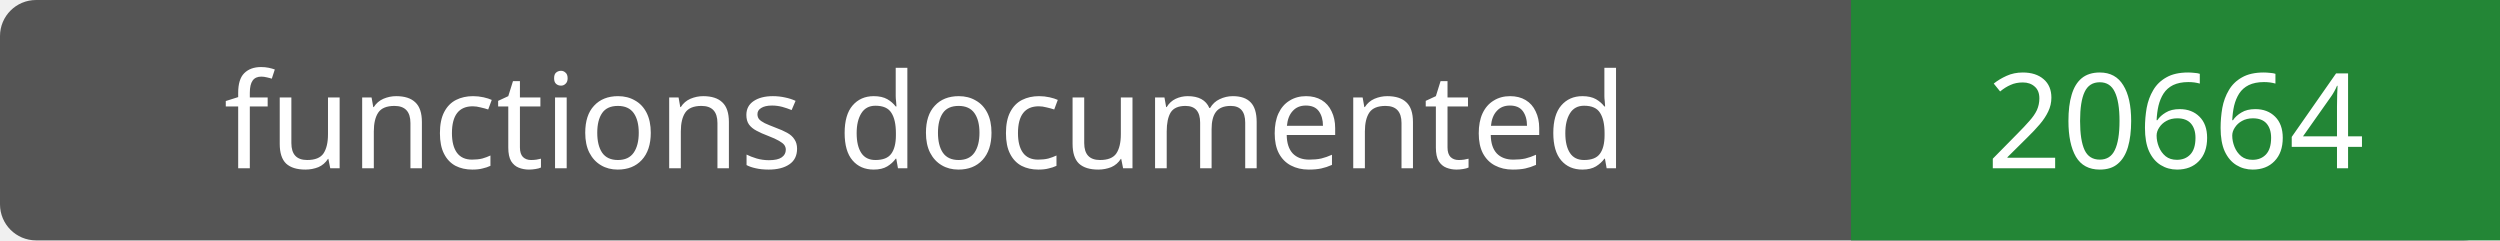
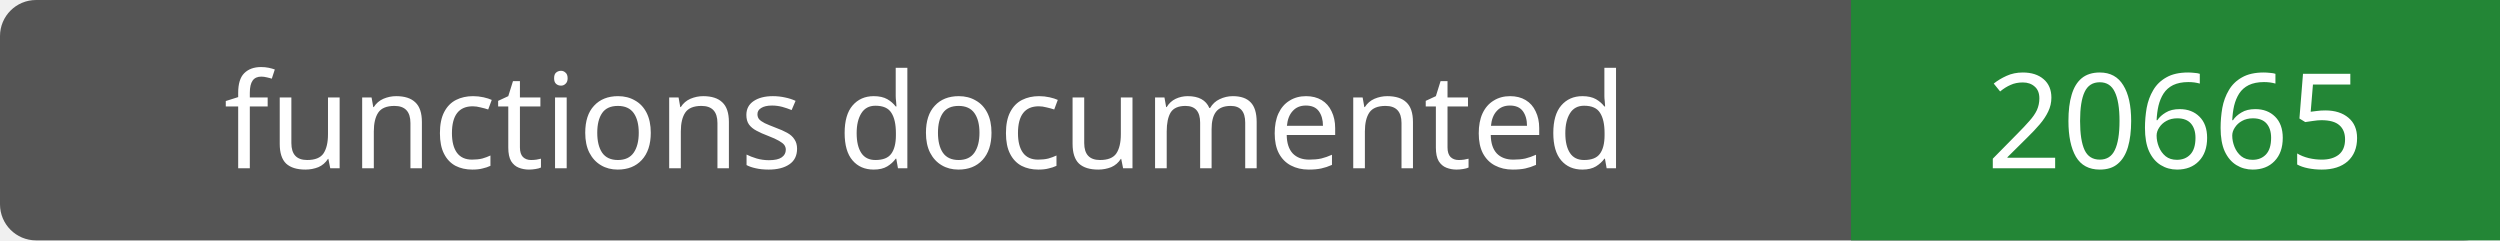
- <svg xmlns="http://www.w3.org/2000/svg" width="208" height="20" role="img" aria-label="functions documented: 20664">
+ <svg xmlns="http://www.w3.org/2000/svg" width="208" height="20" role="img" aria-label="functions documented: 20665">
  <rect width="208" height="20" rx="3" fill="#555" />
  <path fill="#238636" d="M154 0h54v20H154z" />
  <g fill="#fff" text-anchor="middle" font-family="Verdana,sans-serif" font-size="11">
    <text x="77.0" y="14">functions documented</text>
-     <text x="181.0" y="14">20664</text>
+     <text x="181.0" y="14">20665</text>
  </g>
</svg>
